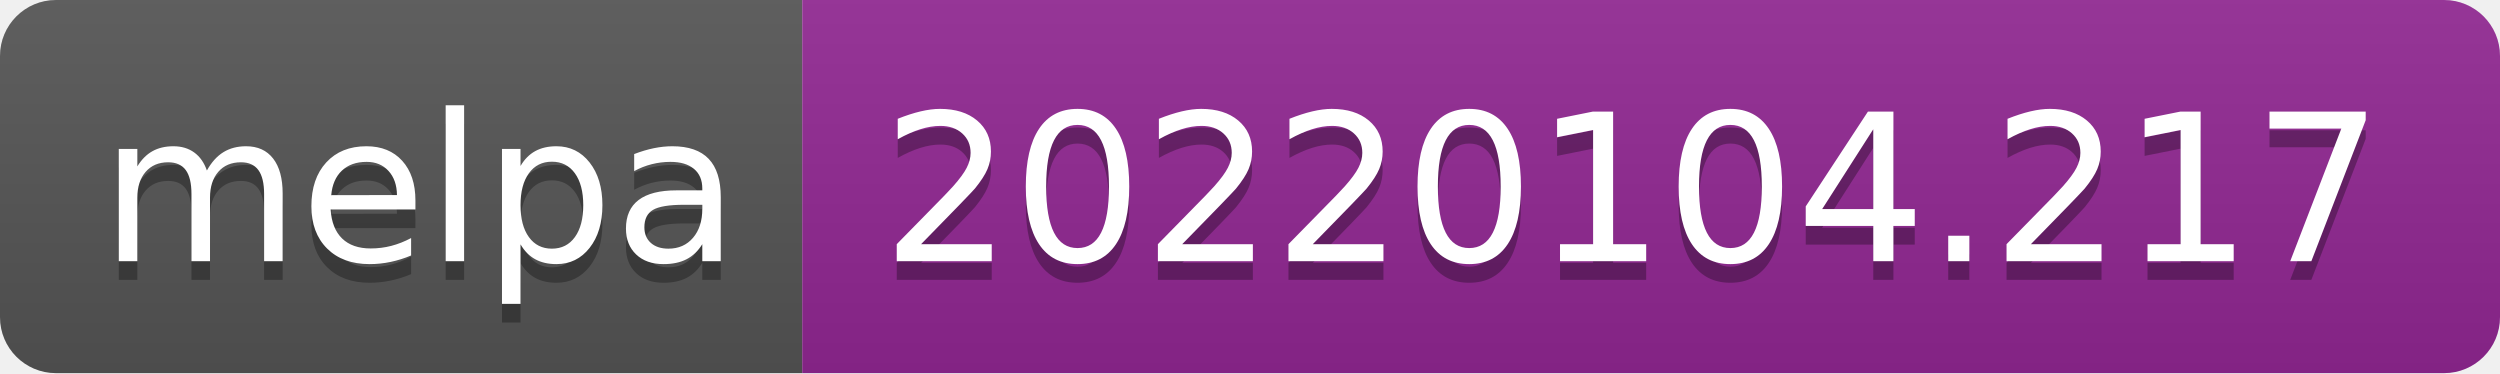
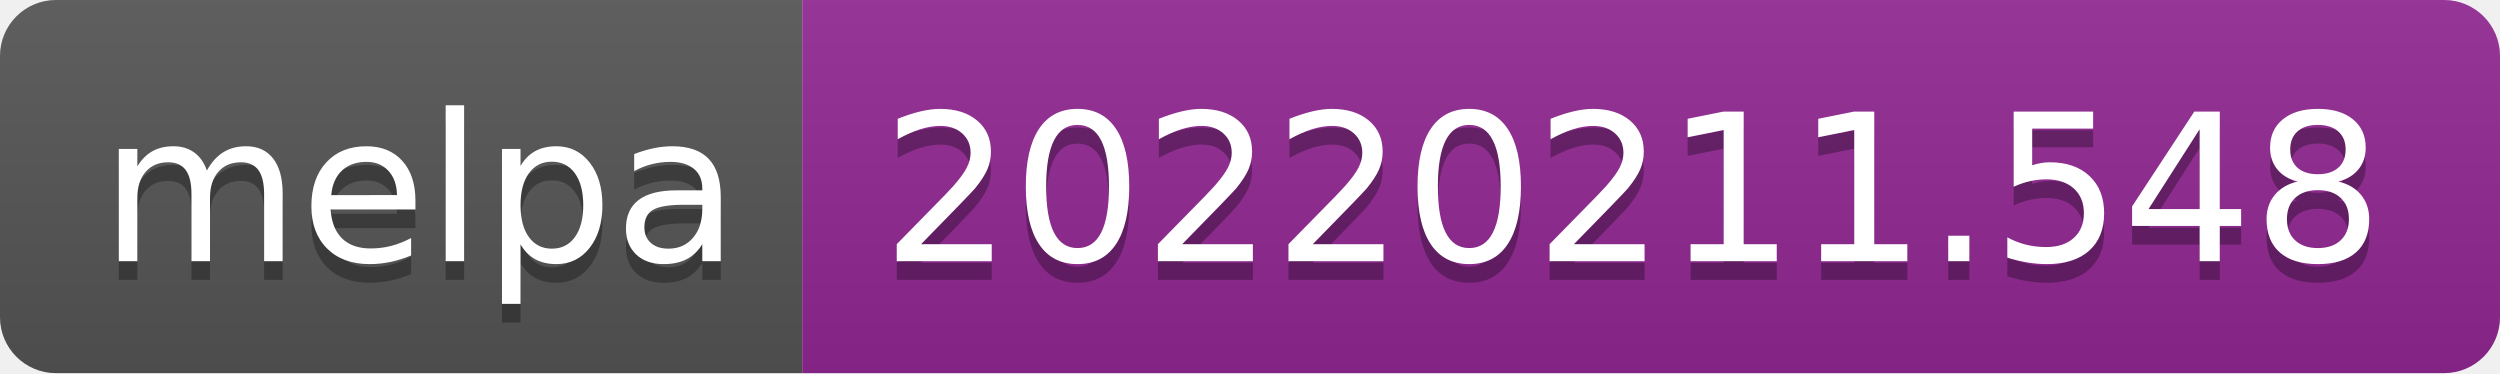
- <svg xmlns="http://www.w3.org/2000/svg" width="134" height="20" role="img" aria-label="melpa: 20220104.217">
+ <svg xmlns="http://www.w3.org/2000/svg" width="134" height="20" role="img" aria-label="melpa: 20220211.548">
  <linearGradient id="s" x2="0" y2="100%">
    <stop offset="0" stop-color="#bbb" stop-opacity=".1" />
    <stop offset="1" stop-opacity=".1" />
  </linearGradient>
  <clipPath id="r">
    <rect width="134" height="20" rx="3" fill="#fff" />
  </clipPath>
  <g clip-path="url(#r)">
    <rect width="43" height="20" fill="#555" />
    <rect x="43" width="91" height="20" fill="#922793" />
    <rect width="134" height="20" fill="url(#s)" />
  </g>
  <g fill="#fff" text-anchor="middle" font-family="Verdana,Geneva,DejaVu Sans,sans-serif" text-rendering="geometricPrecision" font-size="110">
    <text aria-hidden="true" x="225" y="150" fill="#010101" fill-opacity=".3" transform="scale(.1)" textLength="330">melpa</text>
    <text x="225" y="140" transform="scale(.1)" fill="#fff" textLength="330">melpa</text>
-     <text aria-hidden="true" x="875" y="150" fill="#010101" fill-opacity=".3" transform="scale(.1)" textLength="810">20220104.217</text>
-     <text x="875" y="140" transform="scale(.1)" fill="#fff" textLength="810">20220104.217</text>
+     <text aria-hidden="true" x="875" y="150" fill="#010101" fill-opacity=".3" transform="scale(.1)" textLength="810">20220211.548</text>
+     <text x="875" y="140" transform="scale(.1)" fill="#fff" textLength="810">20220211.548</text>
  </g>
</svg>
